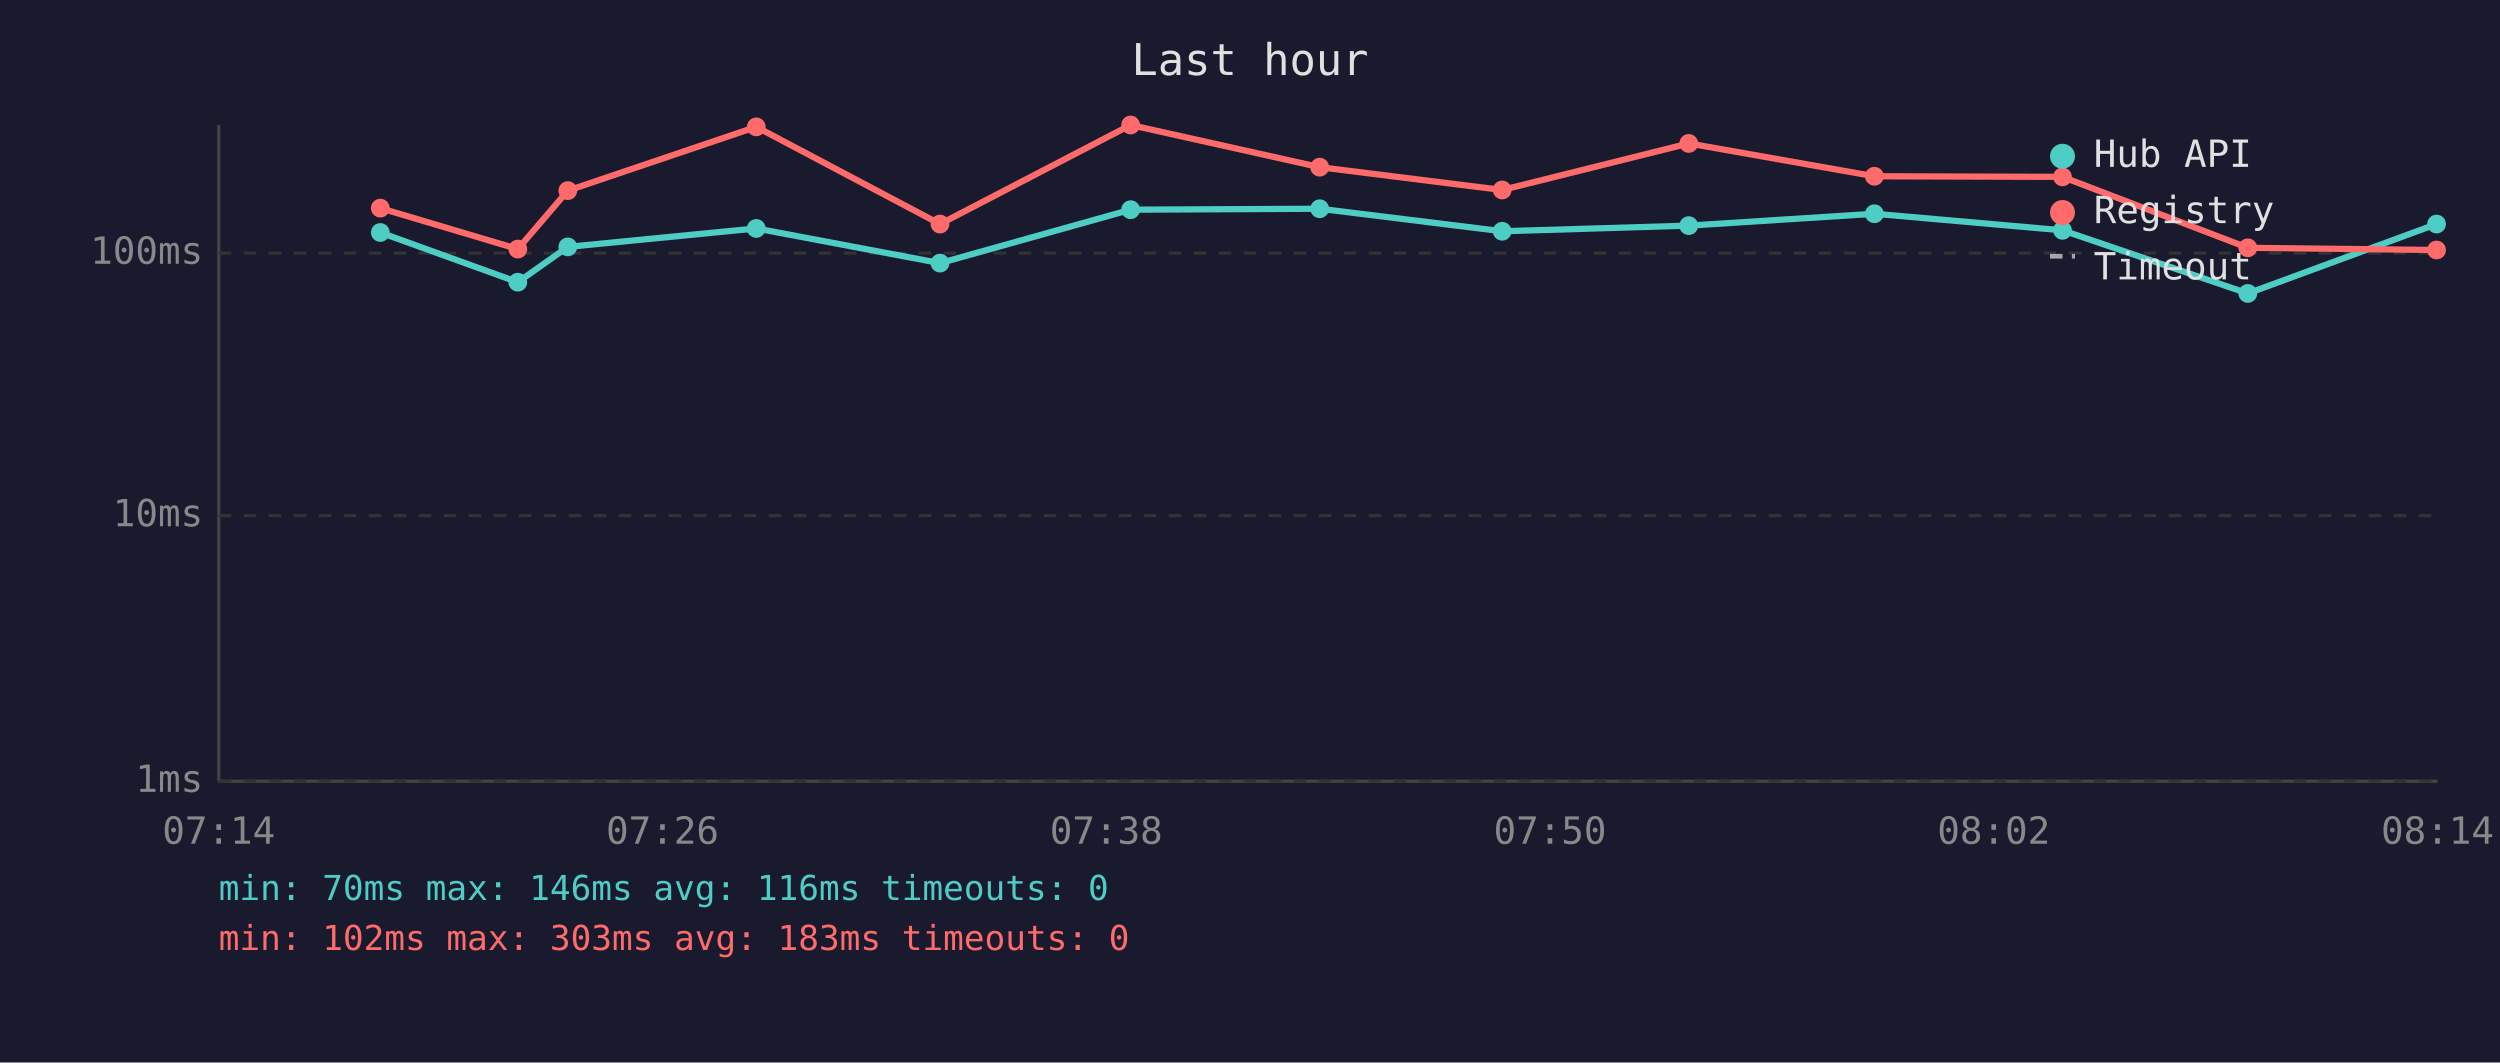
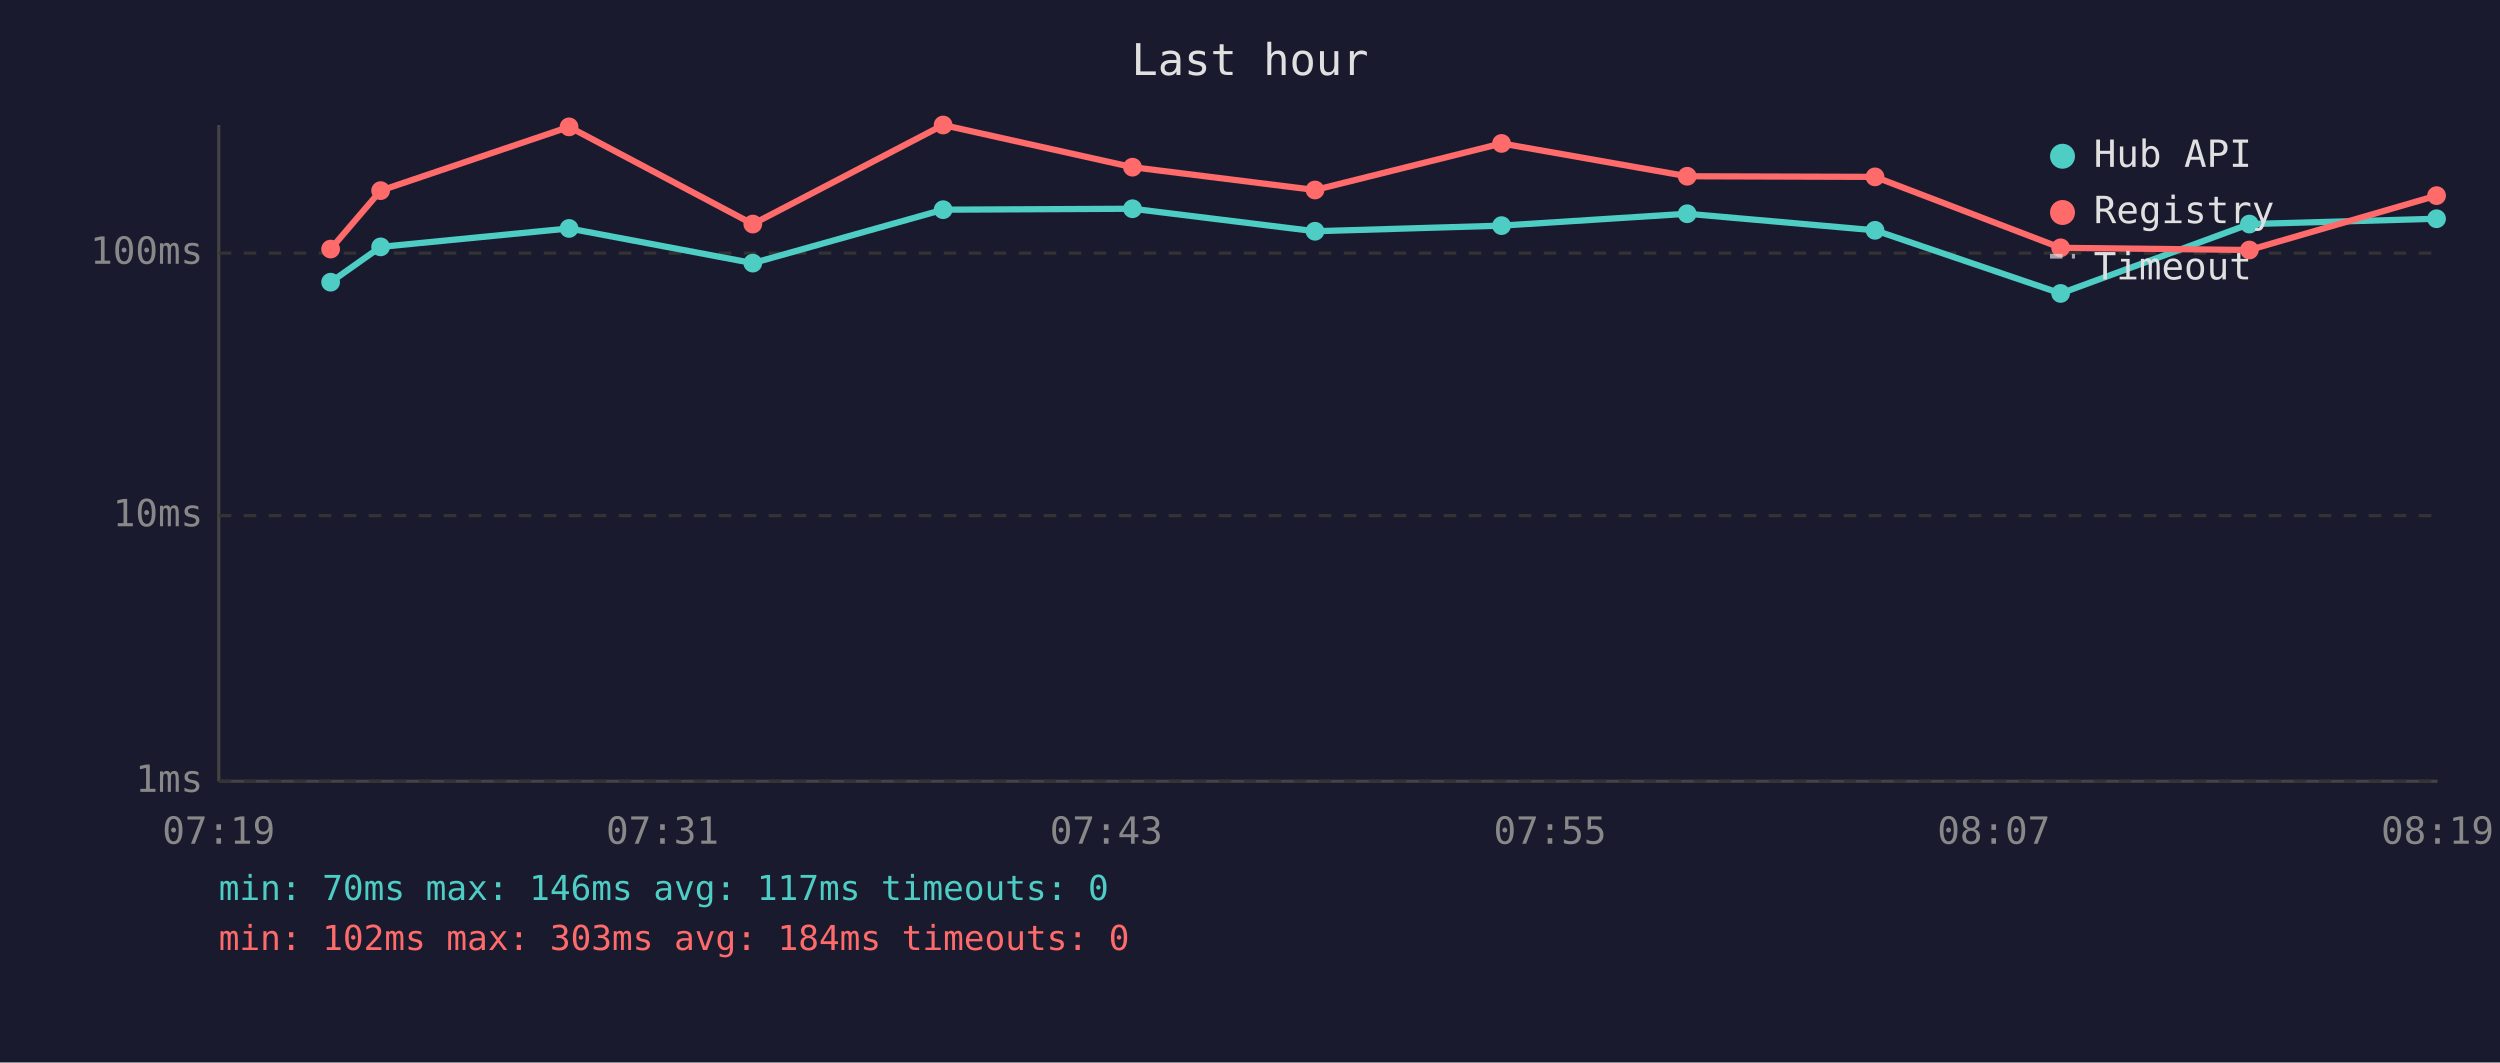
<svg xmlns="http://www.w3.org/2000/svg" viewBox="0 0 800 340" font-family="monospace" font-size="12">
  <rect width="800" height="340" fill="#1a1a2e" />
  <text x="400" y="24" fill="#e0e0e0" font-size="14" text-anchor="middle">Last hour</text>
  <line x1="70" y1="40" x2="70" y2="250" stroke="#444" stroke-width="1" />
  <line x1="70" y1="250" x2="780" y2="250" stroke="#444" stroke-width="1" />
  <line x1="70" y1="250" x2="780" y2="250" stroke="#333" stroke-width="1" stroke-dasharray="4" />
  <text x="65" y="250" fill="#888" text-anchor="end" dominant-baseline="middle">1ms</text>
  <line x1="70" y1="165" x2="780" y2="165" stroke="#333" stroke-width="1" stroke-dasharray="4" />
  <text x="65" y="165" fill="#888" text-anchor="end" dominant-baseline="middle">10ms</text>
  <line x1="70" y1="81" x2="780" y2="81" stroke="#333" stroke-width="1" stroke-dasharray="4" />
  <text x="65" y="81" fill="#888" text-anchor="end" dominant-baseline="middle">100ms</text>
-   <text x="70" y="270" fill="#888" text-anchor="middle">07:14</text>
-   <text x="212" y="270" fill="#888" text-anchor="middle">07:26</text>
-   <text x="354" y="270" fill="#888" text-anchor="middle">07:38</text>
-   <text x="496" y="270" fill="#888" text-anchor="middle">07:50</text>
-   <text x="638" y="270" fill="#888" text-anchor="middle">08:02</text>
-   <text x="780" y="270" fill="#888" text-anchor="middle">08:14</text>
-   <polyline points="121.7,74.4 165.7,90.3 181.7,79.0 242.0,73.1 300.8,84.2 361.8,67.1 422.3,66.8 480.7,74.0 540.4,72.2 599.8,68.4 660.0,73.7 719.3,93.9 779.7,71.7" fill="none" stroke="#4ecdc4" stroke-width="2" opacity="1" />
-   <circle cx="121.7" cy="74.4" r="3" fill="#4ecdc4" />
-   <circle cx="165.7" cy="90.3" r="3" fill="#4ecdc4" />
-   <circle cx="181.7" cy="79.0" r="3" fill="#4ecdc4" />
-   <circle cx="242.0" cy="73.1" r="3" fill="#4ecdc4" />
-   <circle cx="300.8" cy="84.2" r="3" fill="#4ecdc4" />
-   <circle cx="361.8" cy="67.1" r="3" fill="#4ecdc4" />
-   <circle cx="422.3" cy="66.8" r="3" fill="#4ecdc4" />
-   <circle cx="480.7" cy="74.0" r="3" fill="#4ecdc4" />
-   <circle cx="540.4" cy="72.2" r="3" fill="#4ecdc4" />
-   <circle cx="599.8" cy="68.4" r="3" fill="#4ecdc4" />
-   <circle cx="660.0" cy="73.7" r="3" fill="#4ecdc4" />
-   <circle cx="719.3" cy="93.9" r="3" fill="#4ecdc4" />
-   <circle cx="779.7" cy="71.7" r="3" fill="#4ecdc4" />
-   <polyline points="121.7,66.6 165.7,79.7 181.7,61.0 242.0,40.6 300.8,71.7 361.8,40.0 422.3,53.5 480.7,60.8 540.4,45.9 599.8,56.4 660.0,56.6 719.3,79.3 779.7,80.0" fill="none" stroke="#ff6b6b" stroke-width="2" opacity="1" />
-   <circle cx="121.7" cy="66.6" r="3" fill="#ff6b6b" />
-   <circle cx="165.7" cy="79.7" r="3" fill="#ff6b6b" />
-   <circle cx="181.7" cy="61.0" r="3" fill="#ff6b6b" />
-   <circle cx="242.0" cy="40.6" r="3" fill="#ff6b6b" />
-   <circle cx="300.8" cy="71.7" r="3" fill="#ff6b6b" />
-   <circle cx="361.8" cy="40.0" r="3" fill="#ff6b6b" />
-   <circle cx="422.3" cy="53.5" r="3" fill="#ff6b6b" />
-   <circle cx="480.7" cy="60.8" r="3" fill="#ff6b6b" />
-   <circle cx="540.4" cy="45.9" r="3" fill="#ff6b6b" />
-   <circle cx="599.8" cy="56.4" r="3" fill="#ff6b6b" />
-   <circle cx="660.0" cy="56.6" r="3" fill="#ff6b6b" />
-   <circle cx="719.3" cy="79.3" r="3" fill="#ff6b6b" />
-   <circle cx="779.7" cy="80.0" r="3" fill="#ff6b6b" />
+   <text x="70" y="270" fill="#888" text-anchor="middle">07:19</text>
+   <text x="212" y="270" fill="#888" text-anchor="middle">07:31</text>
+   <text x="354" y="270" fill="#888" text-anchor="middle">07:43</text>
+   <text x="496" y="270" fill="#888" text-anchor="middle">07:55</text>
+   <text x="638" y="270" fill="#888" text-anchor="middle">08:07</text>
+   <text x="780" y="270" fill="#888" text-anchor="middle">08:19</text>
+   <polyline points="105.8,90.3 121.8,79.0 182.1,73.1 240.9,84.2 301.8,67.1 362.4,66.8 420.8,74.0 480.5,72.2 539.9,68.4 600.0,73.7 659.4,93.9 719.8,71.7 779.7,70.0" fill="none" stroke="#4ecdc4" stroke-width="2" opacity="1" />
+   <circle cx="105.8" cy="90.3" r="3" fill="#4ecdc4" />
+   <circle cx="121.8" cy="79.0" r="3" fill="#4ecdc4" />
+   <circle cx="182.1" cy="73.1" r="3" fill="#4ecdc4" />
+   <circle cx="240.9" cy="84.2" r="3" fill="#4ecdc4" />
+   <circle cx="301.8" cy="67.1" r="3" fill="#4ecdc4" />
+   <circle cx="362.4" cy="66.8" r="3" fill="#4ecdc4" />
+   <circle cx="420.8" cy="74.0" r="3" fill="#4ecdc4" />
+   <circle cx="480.5" cy="72.2" r="3" fill="#4ecdc4" />
+   <circle cx="539.9" cy="68.4" r="3" fill="#4ecdc4" />
+   <circle cx="600.0" cy="73.7" r="3" fill="#4ecdc4" />
+   <circle cx="659.4" cy="93.9" r="3" fill="#4ecdc4" />
+   <circle cx="719.8" cy="71.7" r="3" fill="#4ecdc4" />
+   <circle cx="779.7" cy="70.0" r="3" fill="#4ecdc4" />
+   <polyline points="105.8,79.7 121.8,61.0 182.1,40.6 240.9,71.7 301.8,40.0 362.4,53.5 420.8,60.8 480.5,45.9 539.9,56.4 600.0,56.6 659.4,79.3 719.8,80.0 779.7,62.6" fill="none" stroke="#ff6b6b" stroke-width="2" opacity="1" />
+   <circle cx="105.8" cy="79.7" r="3" fill="#ff6b6b" />
+   <circle cx="121.8" cy="61.0" r="3" fill="#ff6b6b" />
+   <circle cx="182.1" cy="40.6" r="3" fill="#ff6b6b" />
+   <circle cx="240.9" cy="71.7" r="3" fill="#ff6b6b" />
+   <circle cx="301.8" cy="40.0" r="3" fill="#ff6b6b" />
+   <circle cx="362.4" cy="53.5" r="3" fill="#ff6b6b" />
+   <circle cx="420.8" cy="60.8" r="3" fill="#ff6b6b" />
+   <circle cx="480.5" cy="45.9" r="3" fill="#ff6b6b" />
+   <circle cx="539.9" cy="56.4" r="3" fill="#ff6b6b" />
+   <circle cx="600.0" cy="56.6" r="3" fill="#ff6b6b" />
+   <circle cx="659.4" cy="79.3" r="3" fill="#ff6b6b" />
+   <circle cx="719.8" cy="80.0" r="3" fill="#ff6b6b" />
+   <circle cx="779.7" cy="62.6" r="3" fill="#ff6b6b" />
  <circle cx="660" cy="50" r="4" fill="#4ecdc4" />
  <text x="670" y="50" fill="#e0e0e0" dominant-baseline="middle">Hub API</text>
  <circle cx="660" cy="68" r="4" fill="#ff6b6b" />
  <text x="670" y="68" fill="#e0e0e0" dominant-baseline="middle">Registry</text>
  <line x1="656" y1="82" x2="664" y2="82" stroke="#e0e0e0" stroke-width="1.5" stroke-dasharray="4,3" opacity="0.7" />
  <text x="670" y="86" fill="#e0e0e0" dominant-baseline="middle">Timeout</text>
-   <text x="70" y="288" fill="#4ecdc4" font-size="11">min: 70ms  max: 146ms  avg: 116ms  timeouts: 0</text>
-   <text x="70" y="304" fill="#ff6b6b" font-size="11">min: 102ms  max: 303ms  avg: 183ms  timeouts: 0</text>
+   <text x="70" y="288" fill="#4ecdc4" font-size="11">min: 70ms  max: 146ms  avg: 117ms  timeouts: 0</text>
+   <text x="70" y="304" fill="#ff6b6b" font-size="11">min: 102ms  max: 303ms  avg: 184ms  timeouts: 0</text>
</svg>
